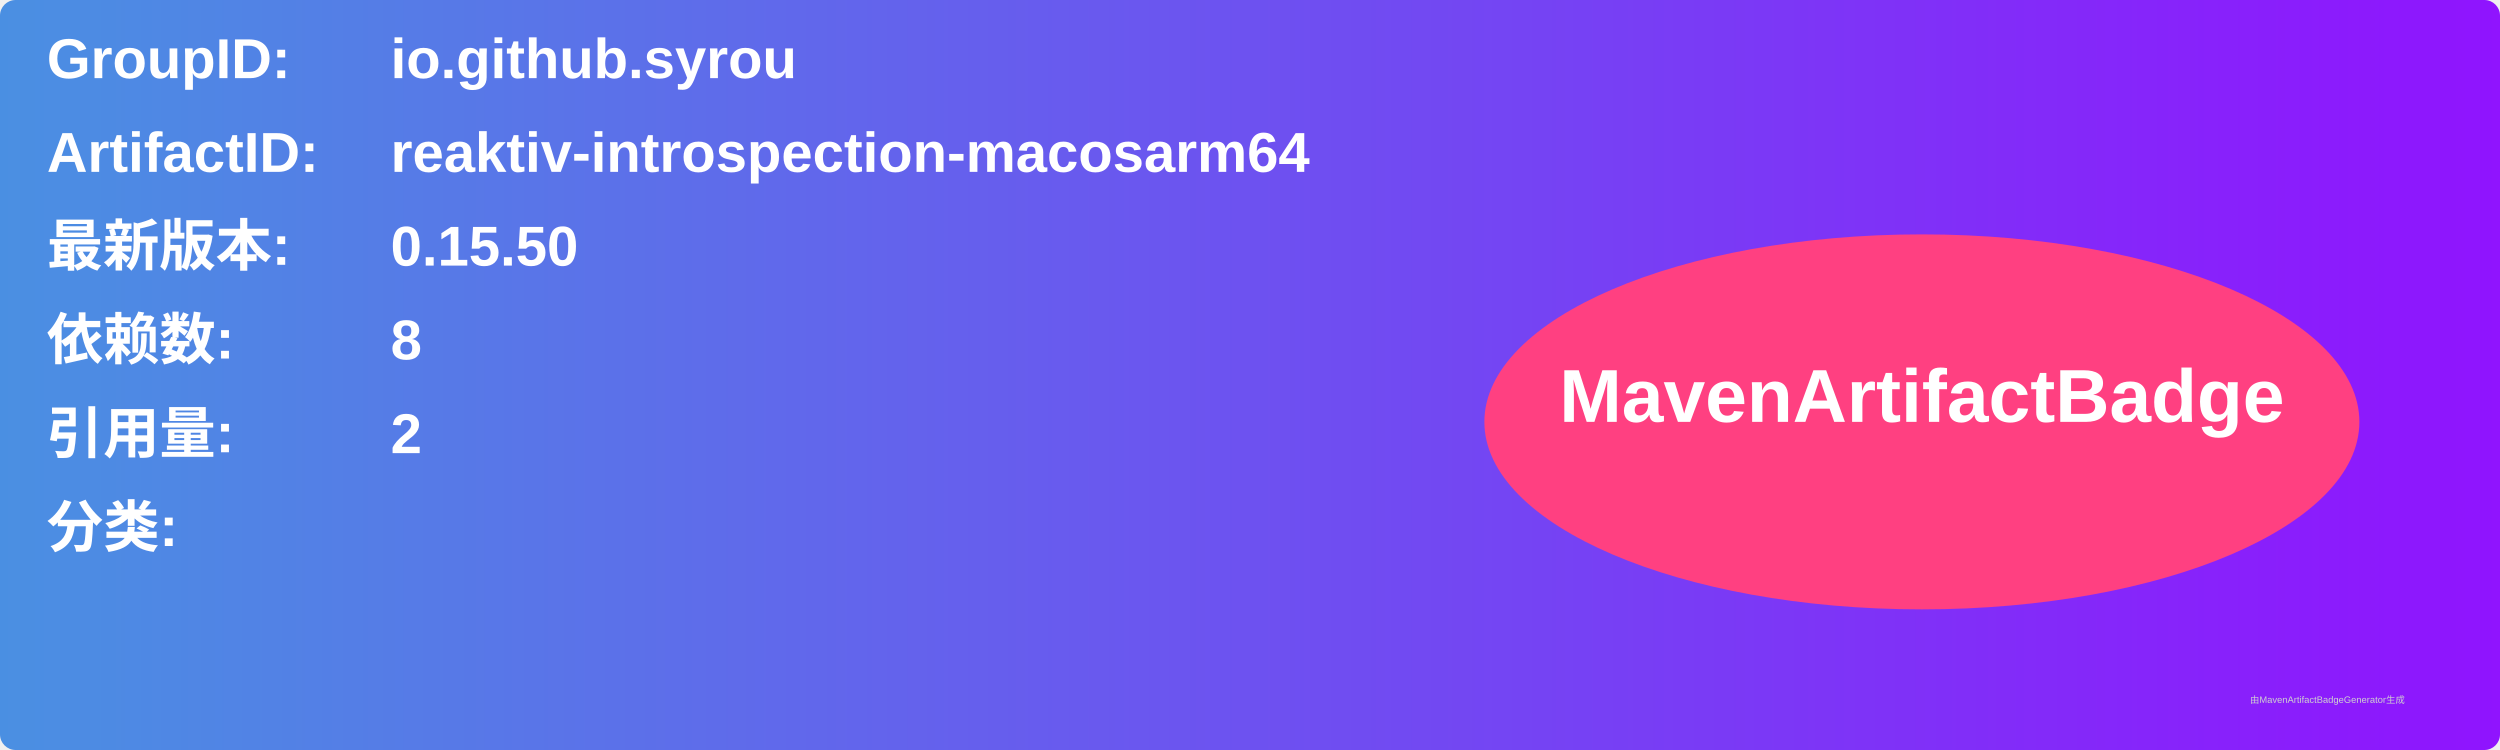
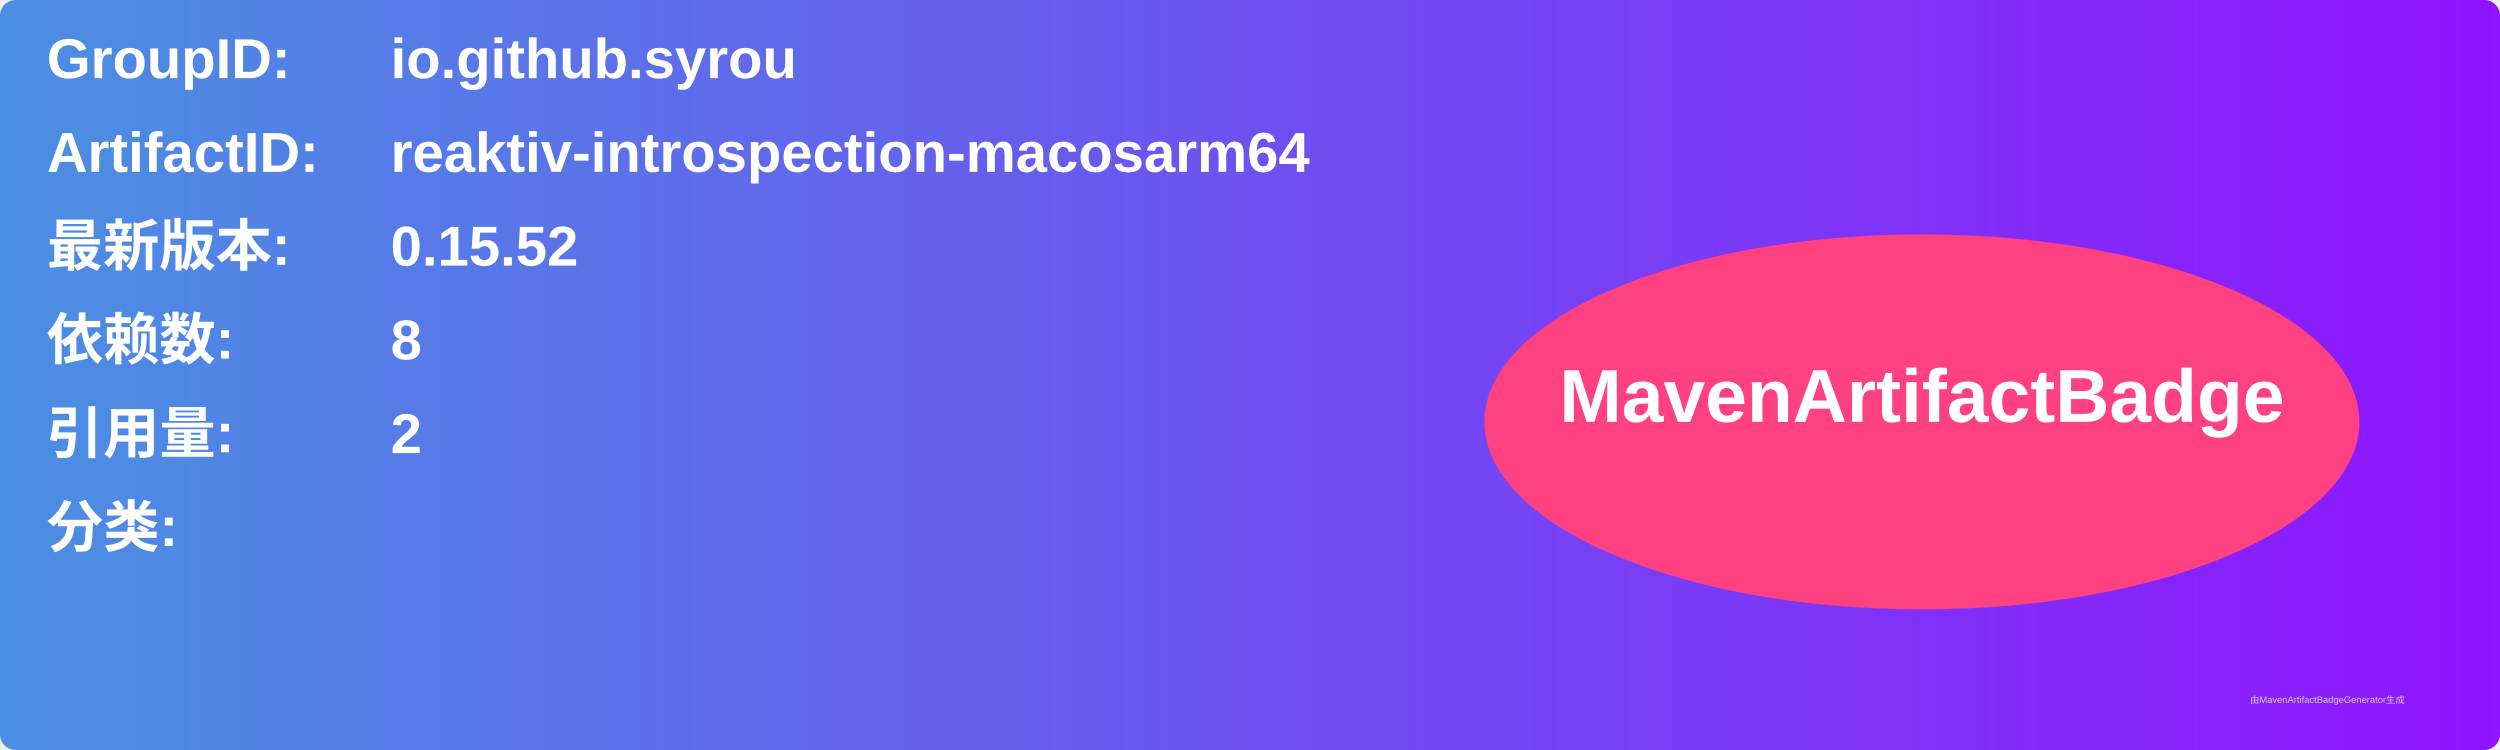
<svg xmlns="http://www.w3.org/2000/svg" width="800" height="240" viewBox="0 0 800 240">
  <linearGradient id="grad" x1="0%" y1="0%" x2="100%" y2="0%">
    <stop offset="0%" stop-color="#4a90e2" />
    <stop offset="100%" stop-color="#9013fe" />
  </linearGradient>
  <rect width="100%" height="100%" rx="5" ry="5" fill="url(#grad)" />
  <g transform="translate(15, 15)">
    <text x="0" y="10" font-family="Arial" font-size="18" fill="white" font-weight="bold" width="260">GroupID:</text>
    <text x="110" y="10" font-family="Arial" font-size="18" fill="white" font-weight="bold" width="460">io.github.syrou</text>
    <text x="0" y="40" font-family="Arial" font-size="18" fill="white" font-weight="bold" width="260">ArtifactID:</text>
    <text x="110" y="40" font-family="Arial" font-size="18" fill="white" font-weight="bold" width="460">reaktiv-introspection-macosarm64</text>
    <text x="0" y="70" font-family="Arial" font-size="18" fill="white" font-weight="bold">最新版本:</text>
    <text x="110" y="70" font-family="Arial" font-size="18" fill="white" font-weight="bold">
-       <tspan font-weight="bold">0.15.50</tspan>
+       <tspan font-weight="bold">0.15.52</tspan>
    </text>
    <text x="0" y="100" font-family="Arial" font-size="18" fill="white" font-weight="bold">依赖数: </text>
    <text x="110" y="100" font-family="Arial" font-size="18" fill="white">
      <tspan font-weight="bold">8</tspan>
    </text>
    <text x="0" y="130" font-family="Arial" font-size="18" fill="white" font-weight="bold">引用量: </text>
    <text x="110" y="130" font-family="Arial" font-size="18" fill="white">
      <tspan font-weight="bold">2</tspan>
    </text>
    <text x="0" y="160" font-family="Arial" font-size="18" fill="white" font-weight="bold">分类:</text>
    <text x="10" y="190" font-family="Arial" font-size="10" fill="white">
      <tspan font-weight="bold" />
    </text>
    <ellipse cx="600" cy="120" rx="140" ry="60" fill="#ff4081" />
    <text x="600" y="120" text-anchor="middle" font-family="Arial" font-size="24" fill="white" font-weight="bold">MavenArtifactBadge</text>
  </g>
  <text x="720" y="225" font-family="Arial" font-size="3" fill="#d0d0d0">由MavenArtifactBadgeGenerator生成</text>
</svg>
